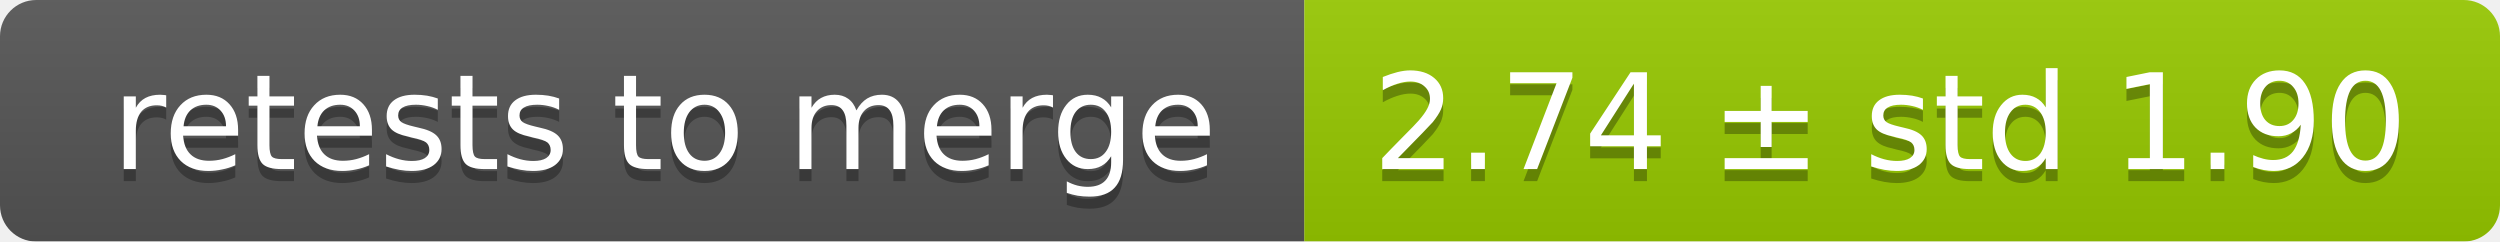
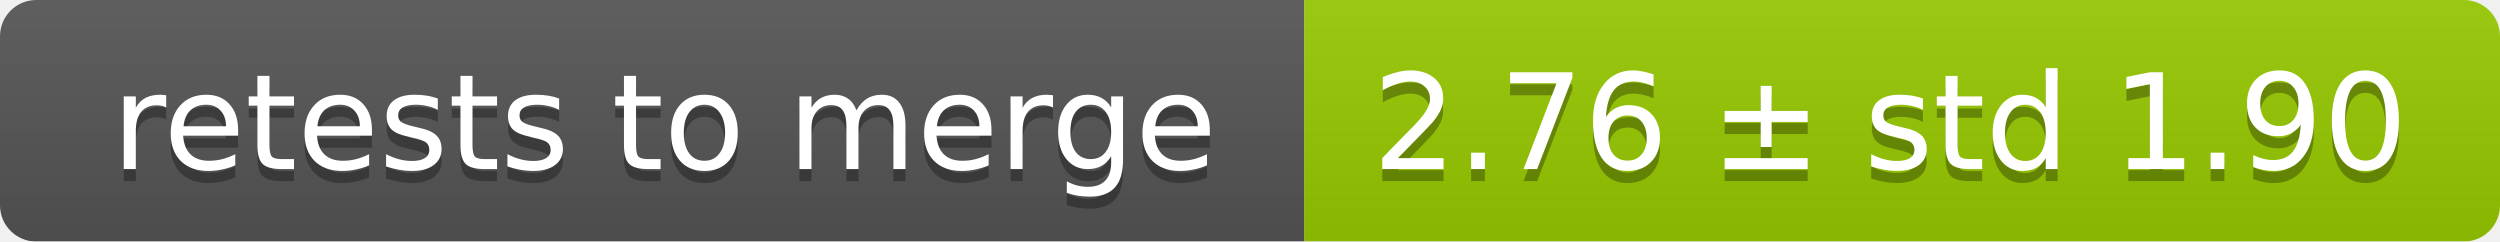
<svg xmlns="http://www.w3.org/2000/svg" width="207" height="20">
  <linearGradient id="smooth" x2="0" y2="100%">
    <stop offset="0" stop-color="#bbb" stop-opacity=".1" />
    <stop offset="1" stop-opacity=".1" />
  </linearGradient>
  <mask id="round">
    <rect width="207" height="20" rx="3" fill="#fff" />
  </mask>
  <g mask="url(#round)">
    <rect width="108" height="20" fill="#555" />
    <rect x="108" width="99" height="20" fill="#97ca00" />
    <rect width="207" height="20" fill="url(#smooth)" />
  </g>
  <g fill="#fff" text-anchor="middle" font-family="DejaVu Sans,Verdana,Geneva,sans-serif" font-size="11">
    <text x="55" y="15" fill="#010101" fill-opacity=".3">retests to merge</text>
    <text x="55" y="14">retests to merge</text>
-     <text x="156.5" y="15" fill="#010101" fill-opacity=".3">2.74 ± std 1.90</text>
-     <text x="156.5" y="14">2.74 ± std 1.90</text>
+     <text x="156.5" y="15" fill="#010101" fill-opacity=".3">2.76 ± std 1.90</text>
+     <text x="156.5" y="14">2.76 ± std 1.90</text>
  </g>
</svg>
